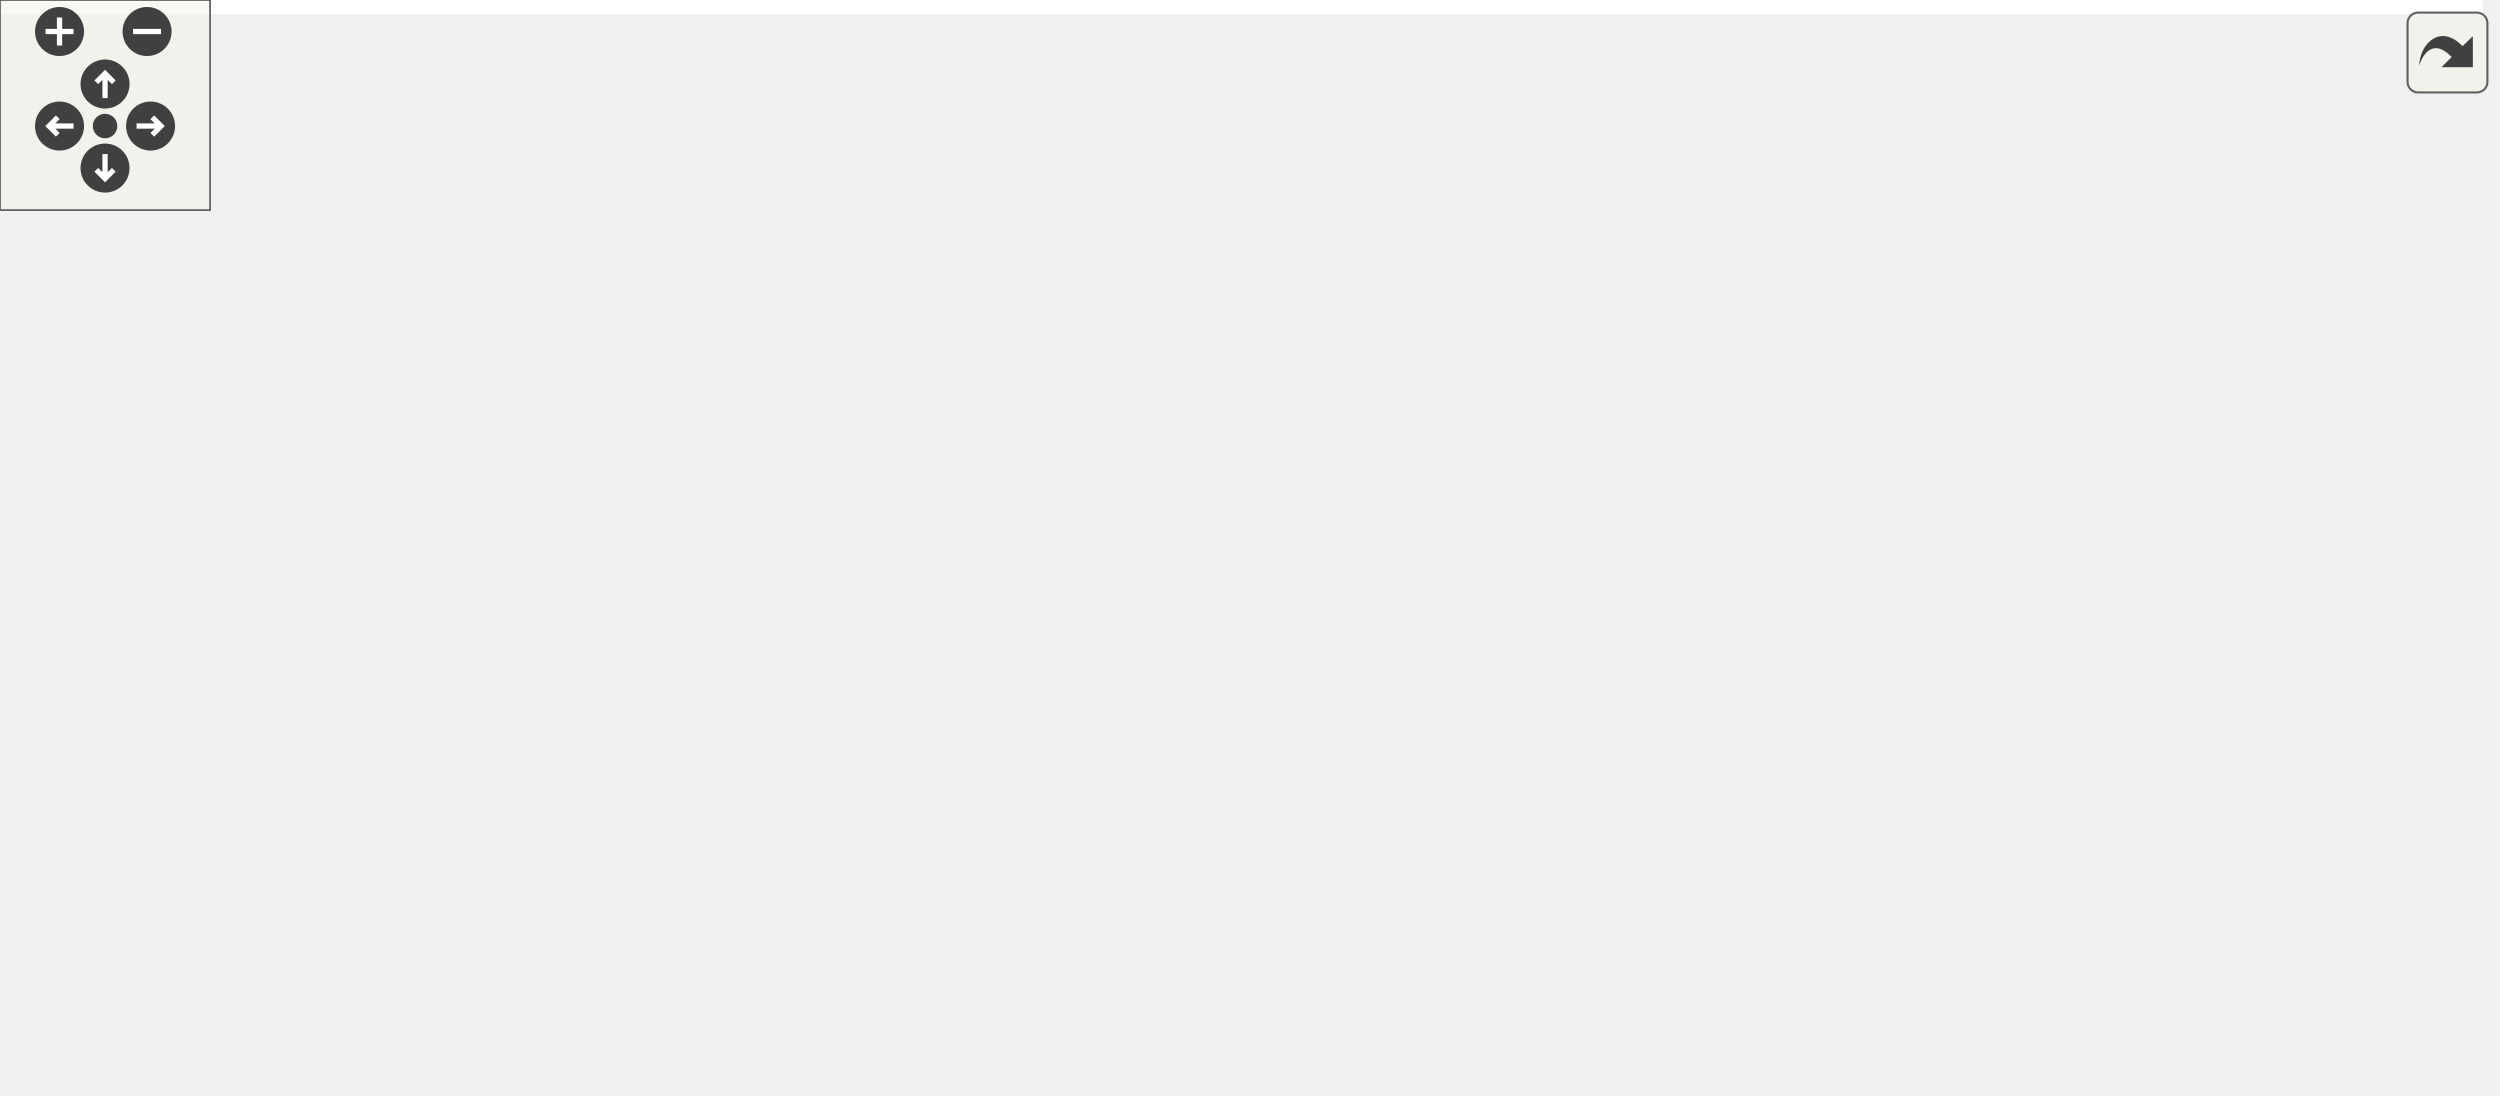
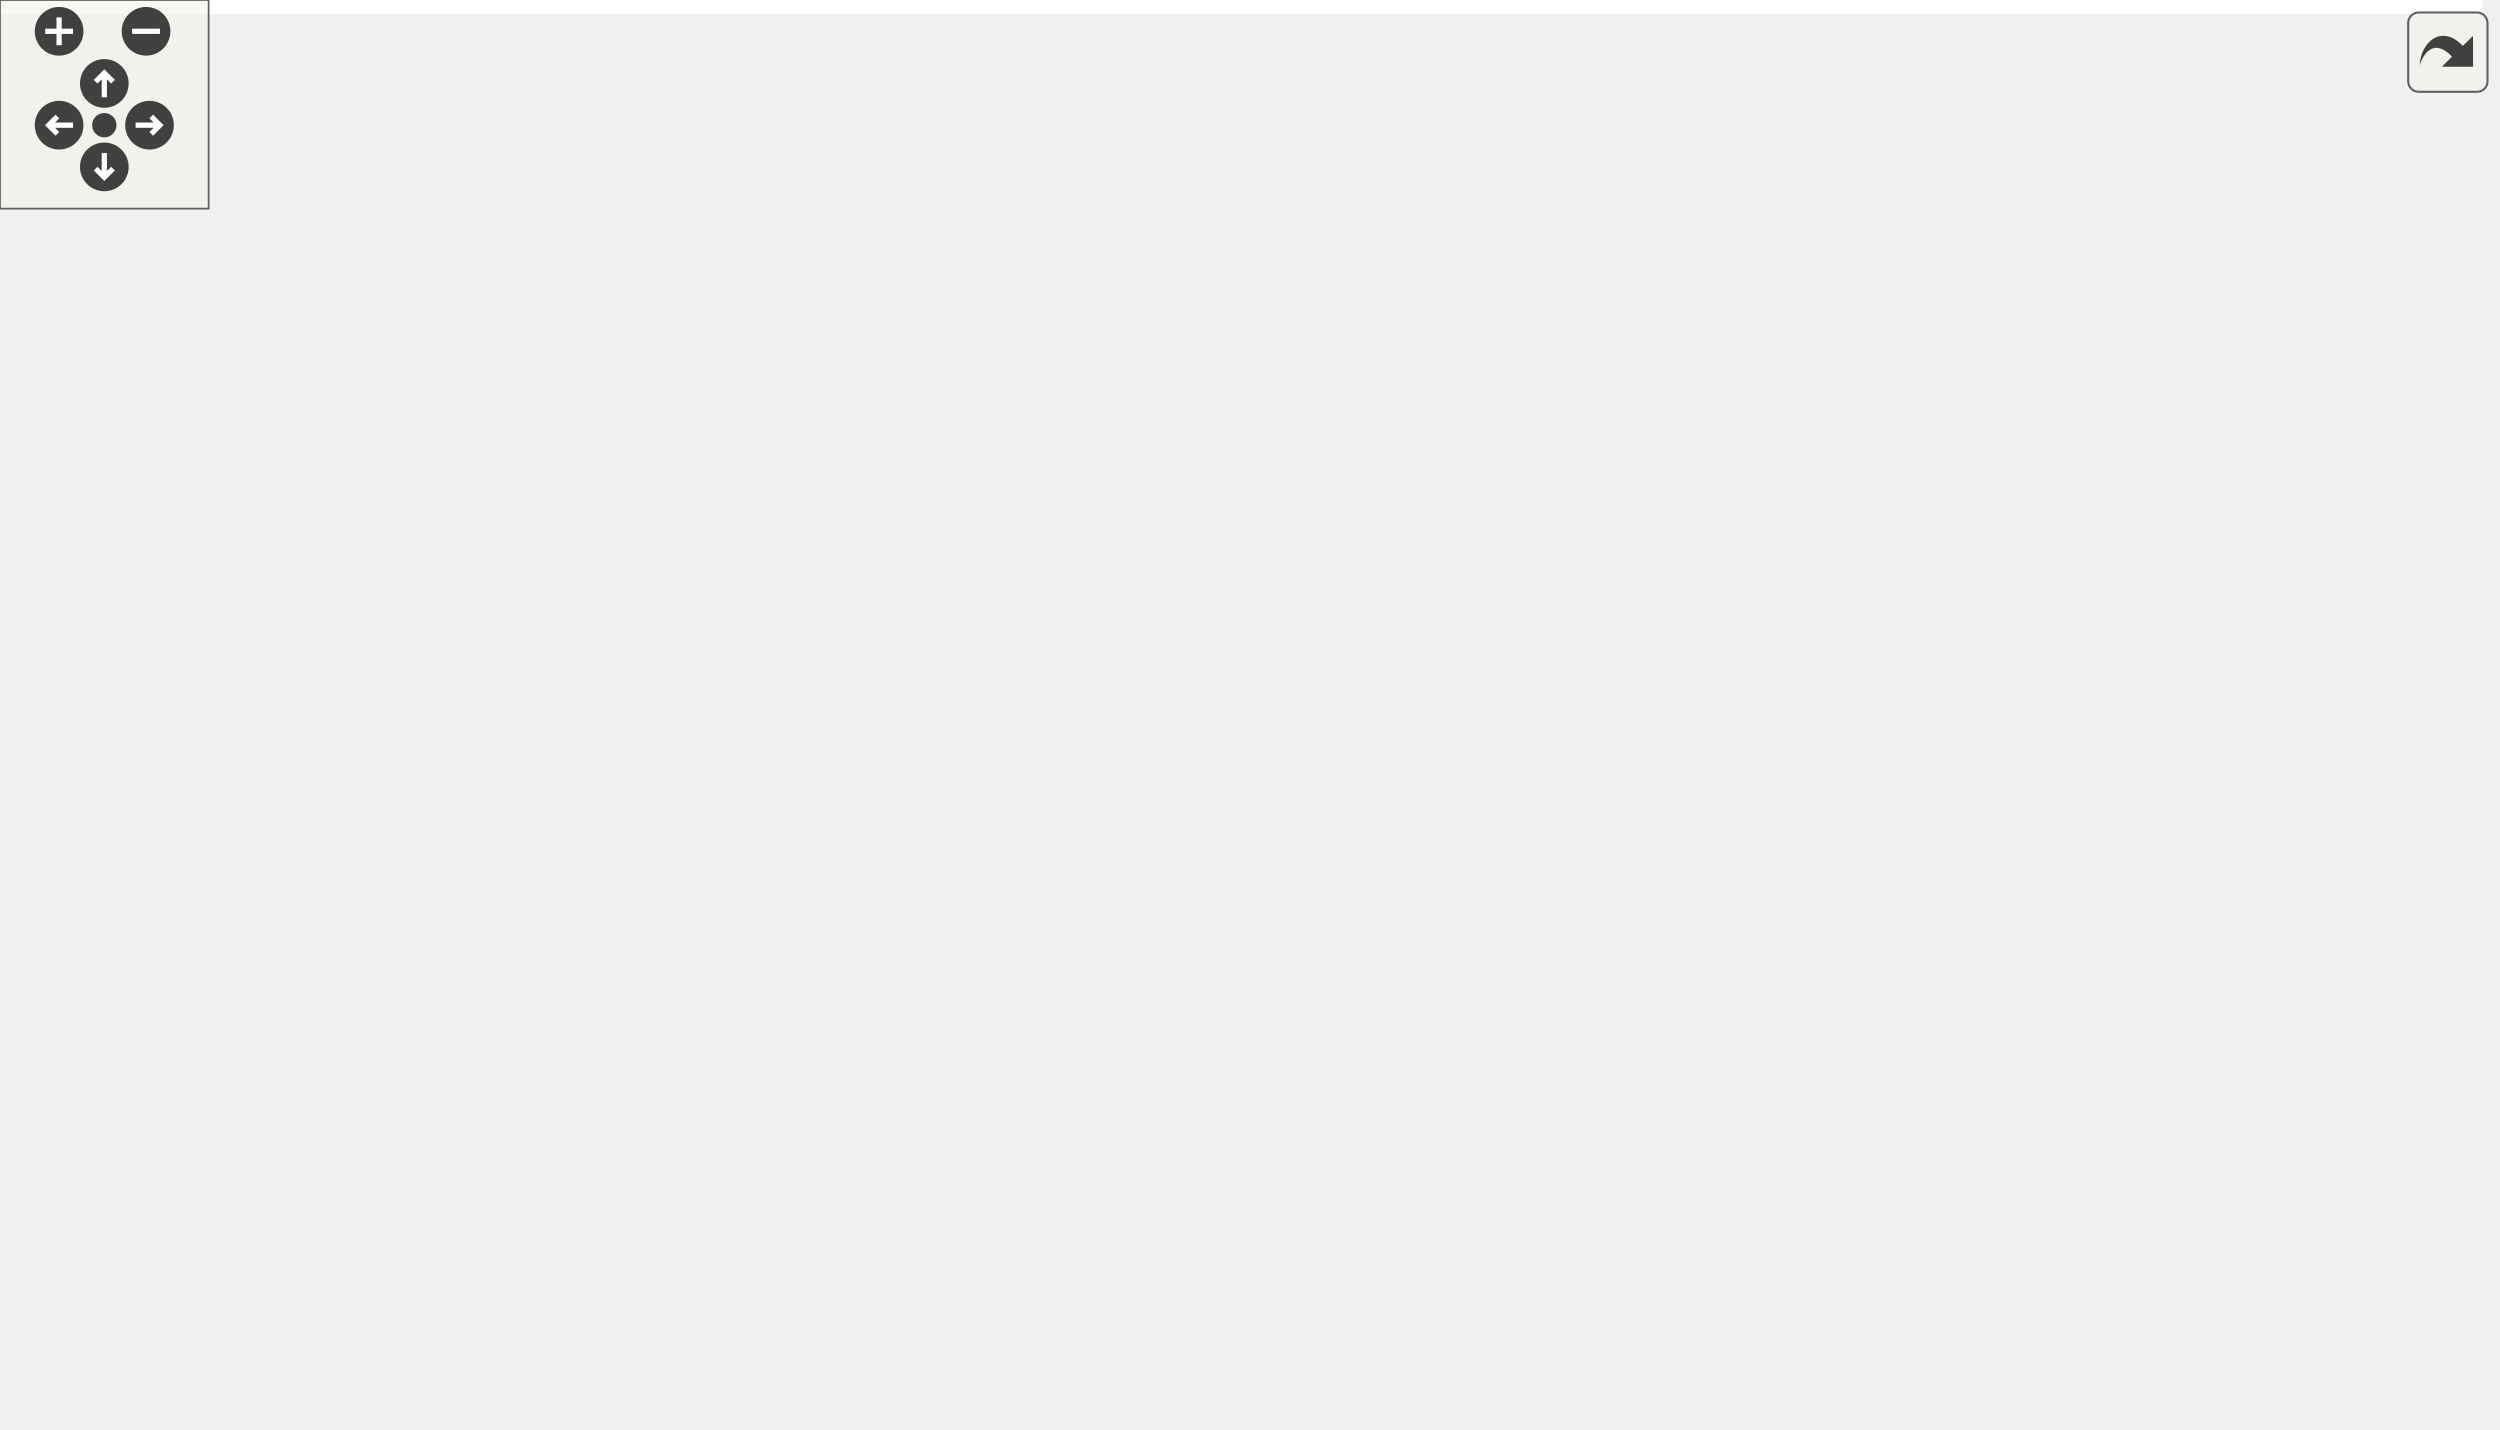
<svg xmlns="http://www.w3.org/2000/svg" xmlns:xlink="http://www.w3.org/1999/xlink" id="main" version="1.1" xml:space="preserve">
  <style type="text/css">
.edge:hover path { stroke: red; }
.edge:hover polygon { stroke: red; fill: red; }
</style>
  <defs>
    <circle id="rim" cx="0" cy="0" r="7" />
    <circle id="rim2" cx="0" cy="0" r="3.5" />
    <g id="zoomPlus">
      <use xlink:href="#rim" fill="#404040">
        <set attributeName="fill" to="#808080" begin="zoomplus.mouseover" end="zoomplus.mouseout" />
      </use>
      <path d="M-4,0h8M0,-4v8" fill="none" stroke="white" stroke-width="1.5" pointer-events="none" />
    </g>
    <g id="zoomMin">
      <use xlink:href="#rim" fill="#404040">
        <set attributeName="fill" to="#808080" begin="zoomminus.mouseover" end="zoomminus.mouseout" />
      </use>
      <path d="M-4,0h8" fill="none" stroke="white" stroke-width="1.5" pointer-events="none" />
    </g>
    <g id="dirArrow">
      <path fill="none" stroke="white" stroke-width="1.5" d="M0,-3.0v7 M-2.5,-0.5L0,-3.0L2.5,-0.5" />
    </g>
    <g id="resetDef">
      <use xlink:href="#rim2" fill="#404040">
        <set attributeName="fill" to="#808080" begin="reset.mouseover" end="reset.mouseout" />
      </use>
    </g>
  </defs>
  <svg id="graph" class="graph">
    <g id="viewport">
-       <polygon fill="#ffffff" stroke="transparent" points="-4,4 -4,-252 709,-252 709,4 -4,4" />
+       <polygon fill="#ffffff" stroke="transparent" points="-4,4 -4,-350.5 714,-350.5 714,4 -4,4" />
      <g id="node1" class="node">
        <g id="a_node1">
          <a xlink:title=" ">
-             <polygon fill="#bfbfbf" stroke="#000000" points="0,-95.5 0,-114.5 164,-114.5 164,-95.5 0,-95.5" />
-             <text text-anchor="middle" x="82" y="-102.5" font-family="Helvetica,sans-Serif" font-size="10.00" fill="#000000">MapRenderer::keyReleaseEvent</text>
+             <polygon fill="#bfbfbf" stroke="#000000" points="0,-133.5 0,-152.5 164,-152.5 164,-133.5 0,-133.5" />
+             <text text-anchor="middle" x="82" y="-140.5" font-family="Helvetica,sans-Serif" font-size="10.00" fill="#000000">MapRenderer::keyReleaseEvent</text>
          </a>
        </g>
      </g>
      <g id="node2" class="node">
        <g id="a_node2">
+           <a xlink:href="classMapRenderer.html#a742fba1dadf2f2bcabe5d8e2fa73042a" target="_top" xlink:title="MapRenderer::cloudAnimation Führt eine Wolken-Animation aus.">
+             <polygon fill="#ffffff" stroke="#000000" points="200,-272.5 200,-291.5 353,-291.5 353,-272.5 200,-272.5" />
+             <text text-anchor="middle" x="276.5" y="-279.5" font-family="Helvetica,sans-Serif" font-size="10.00" fill="#000000">MapRenderer::cloudAnimation</text>
+           </a>
+         </g>
+       </g>
+       <g id="edge1" class="edge">
+         <path fill="none" stroke="#191970" d="M95.369,-152.554C128.403,-176.162 214.13,-237.427 254.66,-266.392" />
+         <polygon fill="#191970" stroke="#191970" points="252.867,-269.412 263.038,-272.379 256.937,-263.717 252.867,-269.412" />
+       </g>
+       <g id="node5" class="node">
+         <g id="a_node5">
          <a xlink:href="classMapRenderer.html#a6b690a49223b2006a4816b706a4b156e" target="_top" xlink:title="MapRenderer::demo Zeigt eine Demo-Visualisierung.">
-             <polygon fill="#ffffff" stroke="#000000" points="219,-114.5 219,-133.5 329,-133.5 329,-114.5 219,-114.5" />
-             <text text-anchor="middle" x="274" y="-121.5" font-family="Helvetica,sans-Serif" font-size="10.00" fill="#000000">MapRenderer::demo</text>
-           </a>
-         </g>
-       </g>
-       <g id="edge1" class="edge">
-         <path fill="none" stroke="#191970" d="M164.261,-113.14C179.085,-114.607 194.356,-116.118 208.619,-117.53" />
-         <polygon fill="#191970" stroke="#191970" points="208.51,-121.036 218.806,-118.538 209.2,-114.07 208.51,-121.036" />
+             <polygon fill="#ffffff" stroke="#000000" points="221.5,-133.5 221.5,-152.5 331.5,-152.5 331.5,-133.5 221.5,-133.5" />
+             <text text-anchor="middle" x="276.5" y="-140.5" font-family="Helvetica,sans-Serif" font-size="10.00" fill="#000000">MapRenderer::demo</text>
+           </a>
+         </g>
+       </g>
+       <g id="edge4" class="edge">
+         <path fill="none" stroke="#191970" d="M164.204,-143C179.872,-143 196.075,-143 211.131,-143" />
+         <polygon fill="#191970" stroke="#191970" points="211.35,-146.5 221.35,-143 211.35,-139.5 211.35,-146.5" />
+       </g>
+       <g id="node14" class="node">
+         <g id="a_node14">
+           <a xlink:href="classDataModel.html#a6d8acc40d2adf1a5ab5c314f7e2727c6" target="_top" xlink:title="DataModel::toggleFullscreen Toggled den Vollbildmodus.">
+             <polygon fill="#ffffff" stroke="#000000" points="202.5,-95.5 202.5,-114.5 350.5,-114.5 350.5,-95.5 202.5,-95.5" />
+             <text text-anchor="middle" x="276.5" y="-102.5" font-family="Helvetica,sans-Serif" font-size="10.00" fill="#000000">DataModel::toggleFullscreen</text>
+           </a>
+         </g>
+       </g>
+       <g id="edge14" class="edge">
+         <path fill="none" stroke="#191970" d="M130.829,-133.46C157.188,-128.31 189.917,-121.916 217.671,-116.493" />
+         <polygon fill="#191970" stroke="#191970" points="218.507,-119.897 227.65,-114.544 217.165,-113.026 218.507,-119.897" />
+       </g>
+       <g id="node3" class="node">
+         <g id="a_node3">
+           <a xlink:href="classAnimationMovement.html#a80d0ce22ed161fcf03cc6f5106c58526" target="_top" xlink:title="AnimationMovement::setRepeat Setzt ob die Animation in Endlosschleife läuft.">
+             <polygon fill="#ffffff" stroke="#000000" points="415.5,-316 415.5,-346 529.5,-346 529.5,-316 415.5,-316" />
+             <text text-anchor="start" x="423.5" y="-334" font-family="Helvetica,sans-Serif" font-size="10.00" fill="#000000">AnimationMovement::</text>
+             <text text-anchor="middle" x="472.5" y="-323" font-family="Helvetica,sans-Serif" font-size="10.00" fill="#000000">setRepeat</text>
+           </a>
+         </g>
+       </g>
+       <g id="edge2" class="edge">
+         <path fill="none" stroke="#191970" d="M314.756,-291.564C340.479,-297.995 375.083,-306.646 405.326,-314.207" />
+         <polygon fill="#191970" stroke="#191970" points="404.846,-317.694 415.396,-316.724 406.544,-310.903 404.846,-317.694" />
+       </g>
+       <g id="node4" class="node">
+         <g id="a_node4">
+           <a xlink:href="classAnimationMovement.html#abee6a37d2f482a521120d528c2bc84dc" target="_top" xlink:title="AnimationMovement::setSpeed Setzt die Geschwindigkeit der Animation.">
+             <polygon fill="#ffffff" stroke="#000000" points="415.5,-267 415.5,-297 529.5,-297 529.5,-267 415.5,-267" />
+             <text text-anchor="start" x="423.5" y="-285" font-family="Helvetica,sans-Serif" font-size="10.00" fill="#000000">AnimationMovement::</text>
+             <text text-anchor="middle" x="472.5" y="-274" font-family="Helvetica,sans-Serif" font-size="10.00" fill="#000000">setSpeed</text>
+           </a>
+         </g>
+       </g>
+       <g id="edge3" class="edge">
+         <path fill="none" stroke="#191970" d="M353.121,-282C370.281,-282 388.361,-282 405.114,-282" />
+         <polygon fill="#191970" stroke="#191970" points="405.353,-285.5 415.353,-282 405.353,-278.5 405.353,-285.5" />
+       </g>
+       <g id="node6" class="node">
+         <g id="a_node6">
+           <a xlink:href="classMapRenderer.html#aa798710f4ea856a9ccc8d789e7c27795" target="_top" xlink:title=" ">
+             <polygon fill="#ffffff" stroke="#000000" points="389,-228.5 389,-247.5 556,-247.5 556,-228.5 389,-228.5" />
+             <text text-anchor="middle" x="472.5" y="-235.5" font-family="Helvetica,sans-Serif" font-size="10.00" fill="#000000">MapRenderer::animateMovement</text>
+           </a>
+         </g>
+       </g>
+       <g id="edge5" class="edge">
+         <path fill="none" stroke="#191970" d="M287.49,-152.509C306.728,-168.652 348.341,-201.38 389,-219 394.819,-221.522 401.017,-223.731 407.306,-225.661" />
+         <polygon fill="#191970" stroke="#191970" points="406.648,-229.112 417.223,-228.47 408.555,-222.377 406.648,-229.112" />
+       </g>
+       <g id="node7" class="node">
+         <g id="a_node7">
+           <a xlink:href="classCity.html#aa386d95c7f928b239bc4973ce816106d" target="_top" xlink:title="City::setCenter Setzt den Mittelpunkt der Stadt.">
+             <polygon fill="#ffffff" stroke="#000000" points="431,-190.5 431,-209.5 514,-209.5 514,-190.5 431,-190.5" />
+             <text text-anchor="middle" x="472.5" y="-197.5" font-family="Helvetica,sans-Serif" font-size="10.00" fill="#000000">City::setCenter</text>
+           </a>
+         </g>
+       </g>
+       <g id="edge6" class="edge">
+         <path fill="none" stroke="#191970" d="M302.182,-152.51C324.834,-160.696 358.84,-172.499 389,-181 399.193,-183.873 410.179,-186.619 420.727,-189.085" />
+         <polygon fill="#191970" stroke="#191970" points="420.137,-192.54 430.666,-191.359 421.698,-185.716 420.137,-192.54" />
+       </g>
+       <g id="node8" class="node">
+         <g id="a_node8">
+           <a xlink:href="classMapTile.html#a95eefbf7247ae6adef4aaee0a35eaa4f" target="_top" xlink:title="MapTile::setCity.">
+             <polygon fill="#ffffff" stroke="#000000" points="427,-152.5 427,-171.5 518,-171.5 518,-152.5 427,-152.5" />
+             <text text-anchor="middle" x="472.5" y="-159.5" font-family="Helvetica,sans-Serif" font-size="10.00" fill="#000000">MapTile::setCity</text>
+           </a>
+         </g>
+       </g>
+       <g id="edge7" class="edge">
+         <path fill="none" stroke="#191970" d="M331.618,-148.343C358.107,-150.911 389.803,-153.983 416.416,-156.563" />
+         <polygon fill="#191970" stroke="#191970" points="416.431,-160.081 426.722,-157.562 417.106,-153.114 416.431,-160.081" />
+       </g>
+       <g id="node9" class="node">
+         <g id="a_node9">
+           <a xlink:href="classCity.html#a198b26b45e0b52f27a18b3631db5070c" target="_top" xlink:title="City::setName Setzt den Namen der Stadt.">
+             <polygon fill="#ffffff" stroke="#000000" points="432.5,-114.5 432.5,-133.5 512.5,-133.5 512.5,-114.5 432.5,-114.5" />
+             <text text-anchor="middle" x="472.5" y="-121.5" font-family="Helvetica,sans-Serif" font-size="10.00" fill="#000000">City::setName</text>
+           </a>
+         </g>
+       </g>
+       <g id="edge8" class="edge">
+         <path fill="none" stroke="#191970" d="M331.618,-137.657C360.032,-134.903 394.435,-131.567 422.132,-128.883" />
+         <polygon fill="#191970" stroke="#191970" points="422.777,-132.337 432.392,-127.888 422.101,-125.369 422.777,-132.337" />
+       </g>
+       <g id="node10" class="node">
+         <g id="a_node10">
+           <a xlink:href="classMapTile.html#a57b8310cfe045dc6a8e0c3c25fe9fc52" target="_top" xlink:title="MapTile::setRotation Hilfsfunktion zur Rotation im Quadrat.">
+             <polygon fill="#ffffff" stroke="#000000" points="596,-57.5 596,-76.5 706,-76.5 706,-57.5 596,-57.5" />
+             <text text-anchor="middle" x="651" y="-64.5" font-family="Helvetica,sans-Serif" font-size="10.00" fill="#000000">MapTile::setRotation</text>
+           </a>
+         </g>
+       </g>
+       <g id="edge9" class="edge">
+         <path fill="none" stroke="#191970" d="M322.769,-133.424C332.874,-130.805 343.411,-127.659 353,-124 369.903,-117.55 371.798,-110.602 389,-105 453.973,-83.841 531.842,-74.442 585.717,-70.28" />
+         <polygon fill="#191970" stroke="#191970" points="586.107,-73.761 595.824,-69.539 585.595,-66.78 586.107,-73.761" />
      </g>
      <g id="node11" class="node">
        <g id="a_node11">
-           <a xlink:href="classDataModel.html#a6d8acc40d2adf1a5ab5c314f7e2727c6" target="_top" xlink:title="DataModel::toggleFullscreen Toggled den Vollbildmodus.">
-             <polygon fill="#ffffff" stroke="#000000" points="200,-76.5 200,-95.5 348,-95.5 348,-76.5 200,-76.5" />
-             <text text-anchor="middle" x="274" y="-83.5" font-family="Helvetica,sans-Serif" font-size="10.00" fill="#000000">DataModel::toggleFullscreen</text>
+           <a xlink:href="classCity.html#ac4ff08b2faa48f34b8ffbff37f4b0621" target="_top" xlink:title="City::setSize Gibt die Größe der Stadt zurück (Anzahl der Gebäude)">
+             <polygon fill="#ffffff" stroke="#000000" points="435.5,-38.5 435.5,-57.5 509.5,-57.5 509.5,-38.5 435.5,-38.5" />
+             <text text-anchor="middle" x="472.5" y="-45.5" font-family="Helvetica,sans-Serif" font-size="10.00" fill="#000000">City::setSize</text>
+           </a>
+         </g>
+       </g>
+       <g id="edge10" class="edge">
+         <path fill="none" stroke="#191970" d="M331.675,-134.441C339.228,-131.833 346.581,-128.432 353,-124 376.13,-108.028 366.165,-88.391 389,-72 399.636,-64.366 412.658,-59.149 425.226,-55.589" />
+         <polygon fill="#191970" stroke="#191970" points="426.32,-58.923 435.154,-53.074 424.6,-52.137 426.32,-58.923" />
+       </g>
+       <g id="node12" class="node">
+         <g id="a_node12">
+           <a xlink:href="classMapTile.html#a6f6c6e03095e0f1ed503dd30f499793c" target="_top" xlink:title="MapTile::setType Setzt den Typ der Kachel.">
+             <polygon fill="#ffffff" stroke="#000000" points="423.5,-.5 423.5,-19.5 521.5,-19.5 521.5,-.5 423.5,-.5" />
+             <text text-anchor="middle" x="472.5" y="-7.5" font-family="Helvetica,sans-Serif" font-size="10.00" fill="#000000">MapTile::setType</text>
          </a>
        </g>
      </g>
      <g id="edge11" class="edge">
-         <path fill="none" stroke="#191970" d="M164.261,-96.86C172.655,-96.029 181.191,-95.184 189.608,-94.351" />
-         <polygon fill="#191970" stroke="#191970" points="190.189,-97.811 199.796,-93.343 189.5,-90.845 190.189,-97.811" />
-       </g>
-       <g id="node3" class="node">
-         <g id="a_node3">
-           <a xlink:href="classMapRenderer.html#aa798710f4ea856a9ccc8d789e7c27795" target="_top" xlink:title=" ">
-             <polygon fill="#ffffff" stroke="#000000" points="384,-228.5 384,-247.5 551,-247.5 551,-228.5 384,-228.5" />
-             <text text-anchor="middle" x="467.5" y="-235.5" font-family="Helvetica,sans-Serif" font-size="10.00" fill="#000000">MapRenderer::animateMovement</text>
-           </a>
-         </g>
-       </g>
-       <g id="edge2" class="edge">
-         <path fill="none" stroke="#191970" d="M282.021,-133.532C298.83,-152.854 339.862,-196.688 384,-219 388.81,-221.431 393.932,-223.555 399.181,-225.41" />
-         <polygon fill="#191970" stroke="#191970" points="398.136,-228.75 408.727,-228.465 400.27,-222.083 398.136,-228.75" />
-       </g>
-       <g id="node4" class="node">
-         <g id="a_node4">
-           <a xlink:href="classCity.html#aa386d95c7f928b239bc4973ce816106d" target="_top" xlink:title="City::setCenter Setzt den Mittelpunkt der Stadt.">
-             <polygon fill="#ffffff" stroke="#000000" points="426,-190.5 426,-209.5 509,-209.5 509,-190.5 426,-190.5" />
-             <text text-anchor="middle" x="467.5" y="-197.5" font-family="Helvetica,sans-Serif" font-size="10.00" fill="#000000">City::setCenter</text>
-           </a>
-         </g>
-       </g>
-       <g id="edge3" class="edge">
-         <path fill="none" stroke="#191970" d="M289.452,-133.622C310.229,-146.176 348.653,-168.061 384,-181 394.051,-184.679 405.052,-187.792 415.675,-190.365" />
-         <polygon fill="#191970" stroke="#191970" points="415.17,-193.84 425.7,-192.668 416.737,-187.018 415.17,-193.84" />
-       </g>
-       <g id="node5" class="node">
-         <g id="a_node5">
-           <a xlink:href="classMapTile.html#a95eefbf7247ae6adef4aaee0a35eaa4f" target="_top" xlink:title="MapTile::setCity.">
-             <polygon fill="#ffffff" stroke="#000000" points="422,-152.5 422,-171.5 513,-171.5 513,-152.5 422,-152.5" />
-             <text text-anchor="middle" x="467.5" y="-159.5" font-family="Helvetica,sans-Serif" font-size="10.00" fill="#000000">MapTile::setCity</text>
-           </a>
-         </g>
-       </g>
-       <g id="edge4" class="edge">
-         <path fill="none" stroke="#191970" d="M322.828,-133.589C349.851,-138.896 383.545,-145.513 411.617,-151.025" />
-         <polygon fill="#191970" stroke="#191970" points="411.195,-154.509 421.682,-153.002 412.543,-147.641 411.195,-154.509" />
-       </g>
-       <g id="node6" class="node">
-         <g id="a_node6">
-           <a xlink:href="classCity.html#a198b26b45e0b52f27a18b3631db5070c" target="_top" xlink:title="City::setName Setzt den Namen der Stadt.">
-             <polygon fill="#ffffff" stroke="#000000" points="427.5,-114.5 427.5,-133.5 507.5,-133.5 507.5,-114.5 427.5,-114.5" />
-             <text text-anchor="middle" x="467.5" y="-121.5" font-family="Helvetica,sans-Serif" font-size="10.00" fill="#000000">City::setName</text>
-           </a>
-         </g>
-       </g>
-       <g id="edge5" class="edge">
-         <path fill="none" stroke="#191970" d="M329.19,-124C356.925,-124 390.285,-124 417.293,-124" />
-         <polygon fill="#191970" stroke="#191970" points="417.308,-127.5 427.308,-124 417.308,-120.5 417.308,-127.5" />
-       </g>
-       <g id="node7" class="node">
-         <g id="a_node7">
-           <a xlink:href="classMapTile.html#a57b8310cfe045dc6a8e0c3c25fe9fc52" target="_top" xlink:title="MapTile::setRotation Hilfsfunktion zur Rotation im Quadrat.">
-             <polygon fill="#ffffff" stroke="#000000" points="591,-57.5 591,-76.5 701,-76.5 701,-57.5 591,-57.5" />
-             <text text-anchor="middle" x="646" y="-64.5" font-family="Helvetica,sans-Serif" font-size="10.00" fill="#000000">MapTile::setRotation</text>
-           </a>
-         </g>
-       </g>
-       <g id="edge6" class="edge">
-         <path fill="none" stroke="#191970" d="M327.383,-114.481C345.354,-111.356 365.53,-107.934 384,-105 451.058,-94.348 527.97,-83.335 581.032,-75.926" />
-         <polygon fill="#191970" stroke="#191970" points="581.564,-79.385 590.985,-74.539 580.598,-72.453 581.564,-79.385" />
-       </g>
-       <g id="node8" class="node">
-         <g id="a_node8">
-           <a xlink:href="classCity.html#ac4ff08b2faa48f34b8ffbff37f4b0621" target="_top" xlink:title="City::setSize Gibt die Größe der Stadt zurück (Anzahl der Gebäude)">
-             <polygon fill="#ffffff" stroke="#000000" points="430.5,-38.5 430.5,-57.5 504.5,-57.5 504.5,-38.5 430.5,-38.5" />
-             <text text-anchor="middle" x="467.5" y="-45.5" font-family="Helvetica,sans-Serif" font-size="10.00" fill="#000000">City::setSize</text>
-           </a>
-         </g>
-       </g>
-       <g id="edge7" class="edge">
-         <path fill="none" stroke="#191970" d="M325.015,-114.433C332.961,-111.952 340.887,-108.855 348,-105 367.083,-94.658 365.067,-82.613 384,-72 395.212,-65.715 408.213,-60.955 420.568,-57.401" />
-         <polygon fill="#191970" stroke="#191970" points="421.535,-60.765 430.293,-54.803 419.728,-54.002 421.535,-60.765" />
-       </g>
-       <g id="node9" class="node">
-         <g id="a_node9">
-           <a xlink:href="classMapTile.html#a6f6c6e03095e0f1ed503dd30f499793c" target="_top" xlink:title="MapTile::setType Setzt den Typ der Kachel.">
-             <polygon fill="#ffffff" stroke="#000000" points="418.5,-.5 418.5,-19.5 516.5,-19.5 516.5,-.5 418.5,-.5" />
-             <text text-anchor="middle" x="467.5" y="-7.5" font-family="Helvetica,sans-Serif" font-size="10.00" fill="#000000">MapTile::setType</text>
-           </a>
-         </g>
-       </g>
-       <g id="edge8" class="edge">
-         <path fill="none" stroke="#191970" d="M329.192,-115.694C335.989,-113.039 342.475,-109.558 348,-105 376.829,-81.213 354.846,-52.387 384,-29 391.154,-23.261 399.708,-19.185 408.573,-16.303" />
-         <polygon fill="#191970" stroke="#191970" points="409.558,-19.662 418.263,-13.623 407.692,-12.916 409.558,-19.662" />
-       </g>
-       <g id="edge10" class="edge">
-         <path fill="none" stroke="#191970" d="M515.533,-19.575C527.233,-22.279 539.645,-25.461 551,-29 572.994,-35.855 597.086,-45.517 615.504,-53.383" />
-         <polygon fill="#191970" stroke="#191970" points="614.273,-56.663 624.84,-57.423 617.053,-50.239 614.273,-56.663" />
-       </g>
-       <g id="node10" class="node">
-         <g id="a_node10">
+         <path fill="none" stroke="#191970" d="M331.565,-136.228C339.395,-133.391 346.86,-129.451 353,-124 386.766,-94.024 354.94,-58.642 389,-29 396,-22.908 404.552,-18.657 413.481,-15.711" />
+         <polygon fill="#191970" stroke="#191970" points="414.56,-19.044 423.263,-13.002 412.692,-12.298 414.56,-19.044" />
+       </g>
+       <g id="edge13" class="edge">
+         <path fill="none" stroke="#191970" d="M520.533,-19.575C532.233,-22.279 544.645,-25.461 556,-29 577.994,-35.855 602.086,-45.517 620.504,-53.383" />
+         <polygon fill="#191970" stroke="#191970" points="619.273,-56.663 629.84,-57.423 622.053,-50.239 619.273,-56.663" />
+       </g>
+       <g id="node13" class="node">
+         <g id="a_node13">
          <a xlink:href="classGraphicsManager.html#aa094318dfcf4d0d399296b323dd670c6" target="_top" xlink:title="GraphicsManager::get Liefert eine Grafik mit einem bestimmten Namen.">
-             <polygon fill="#ffffff" stroke="#000000" points="587,-.5 587,-19.5 705,-19.5 705,-.5 587,-.5" />
-             <text text-anchor="middle" x="646" y="-7.5" font-family="Helvetica,sans-Serif" font-size="10.00" fill="#000000">GraphicsManager::get</text>
-           </a>
-         </g>
-       </g>
-       <g id="edge9" class="edge">
-         <path fill="none" stroke="#191970" d="M516.748,-10C535.287,-10 556.729,-10 576.754,-10" />
-         <polygon fill="#191970" stroke="#191970" points="576.762,-13.5 586.762,-10 576.762,-6.5 576.762,-13.5" />
+             <polygon fill="#ffffff" stroke="#000000" points="592,-.5 592,-19.5 710,-19.5 710,-.5 592,-.5" />
+             <text text-anchor="middle" x="651" y="-7.5" font-family="Helvetica,sans-Serif" font-size="10.00" fill="#000000">GraphicsManager::get</text>
+           </a>
+         </g>
+       </g>
+       <g id="edge12" class="edge">
+         <path fill="none" stroke="#191970" d="M521.748,-10C540.287,-10 561.729,-10 581.754,-10" />
+         <polygon fill="#191970" stroke="#191970" points="581.762,-13.5 591.762,-10 581.762,-6.5 581.762,-13.5" />
      </g>
    </g>
  </svg>
  <g id="navigator" transform="translate(0 0)" fill="#404254">
    <rect fill="#f2f5e9" fill-opacity="0.5" stroke="#606060" stroke-width=".5" x="0" y="0" width="60" height="60" />
    <use id="zoomplus" xlink:href="#zoomPlus" x="17" y="9" />
    <use id="zoomminus" xlink:href="#zoomMin" x="42" y="9" />
    <use id="reset" xlink:href="#resetDef" x="30" y="36" />
    <g id="arrowUp" xlink:href="#dirArrow" transform="translate(30 24)">
      <use xlink:href="#rim" fill="#404040">
        <set attributeName="fill" to="#808080" begin="arrowUp.mouseover" end="arrowUp.mouseout" />
      </use>
      <path fill="none" stroke="white" stroke-width="1.5" d="M0,-3.0v7 M-2.5,-0.5L0,-3.0L2.5,-0.5" />
    </g>
    <g id="arrowRight" xlink:href="#dirArrow" transform="rotate(90) translate(36 -43)">
      <use xlink:href="#rim" fill="#404040">
        <set attributeName="fill" to="#808080" begin="arrowRight.mouseover" end="arrowRight.mouseout" />
      </use>
      <path fill="none" stroke="white" stroke-width="1.5" d="M0,-3.0v7 M-2.5,-0.5L0,-3.0L2.5,-0.5" />
    </g>
    <g id="arrowDown" xlink:href="#dirArrow" transform="rotate(180) translate(-30 -48)">
      <use xlink:href="#rim" fill="#404040">
        <set attributeName="fill" to="#808080" begin="arrowDown.mouseover" end="arrowDown.mouseout" />
      </use>
      <path fill="none" stroke="white" stroke-width="1.5" d="M0,-3.0v7 M-2.5,-0.5L0,-3.0L2.5,-0.5" />
    </g>
    <g id="arrowLeft" xlink:href="#dirArrow" transform="rotate(270) translate(-36 17)">
      <use xlink:href="#rim" fill="#404040">
        <set attributeName="fill" to="#808080" begin="arrowLeft.mouseover" end="arrowLeft.mouseout" />
      </use>
      <path fill="none" stroke="white" stroke-width="1.5" d="M0,-3.0v7 M-2.5,-0.5L0,-3.0L2.5,-0.5" />
    </g>
  </g>
  <svg viewBox="0 0 15 15" width="100%" height="30px" preserveAspectRatio="xMaxYMin meet">
    <g id="arrow_out" transform="scale(0.3 0.3)">
      <a xlink:href="classMapRenderer_a9f43e4b3db6a2cda8ea7cabf1bc6f805_cgraph_org.svg" target="_base">
        <rect id="button" ry="5" rx="5" y="6" x="6" height="38" width="38" fill="#f2f5e9" fill-opacity="0.5" stroke="#606060" stroke-width="1.0" />
        <path id="arrow" d="M 11.5,31.437 C 11.94,20.098 22.043,11.323 32.159,21.979 L 37.069,17.246 C 37.069,17.246 37.088,32 37.088,32 L 22.16,31.978 C 22.16,31.978 26.998,27.14 26.998,27.14 C 18.529,18.264 13.292,25.23 11.5,31.437 z" style="fill:#404040;" />
      </a>
    </g>
  </svg>
</svg>
